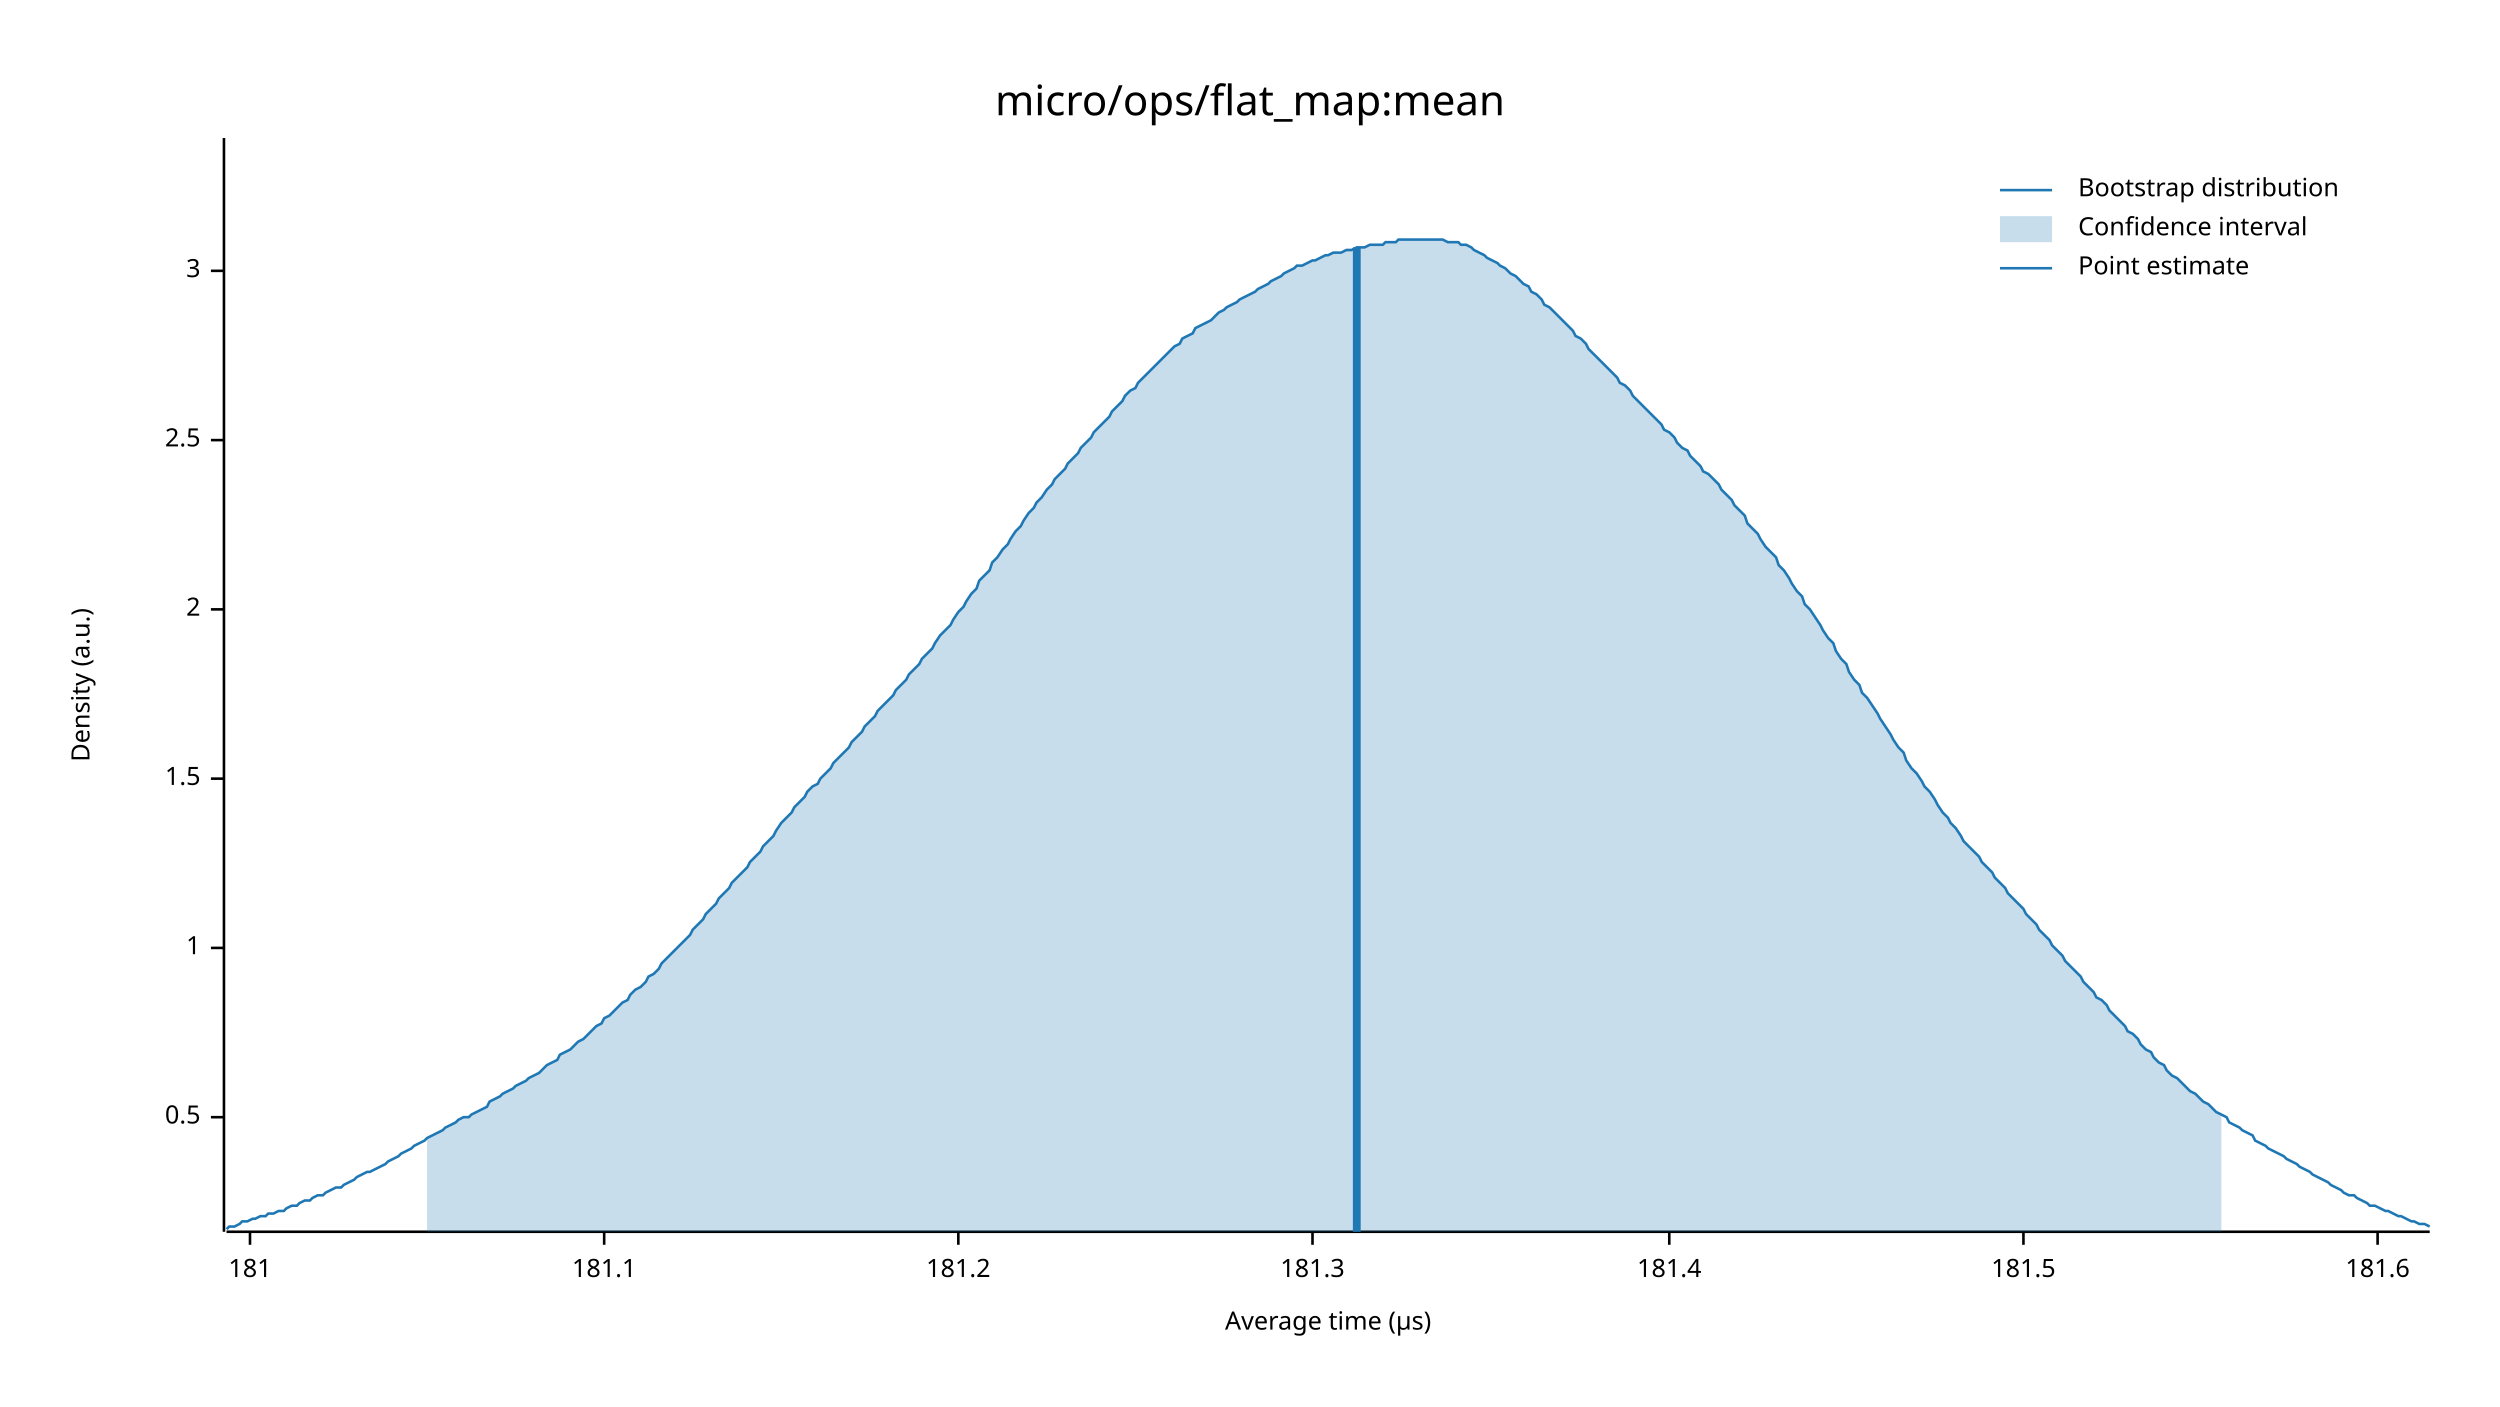
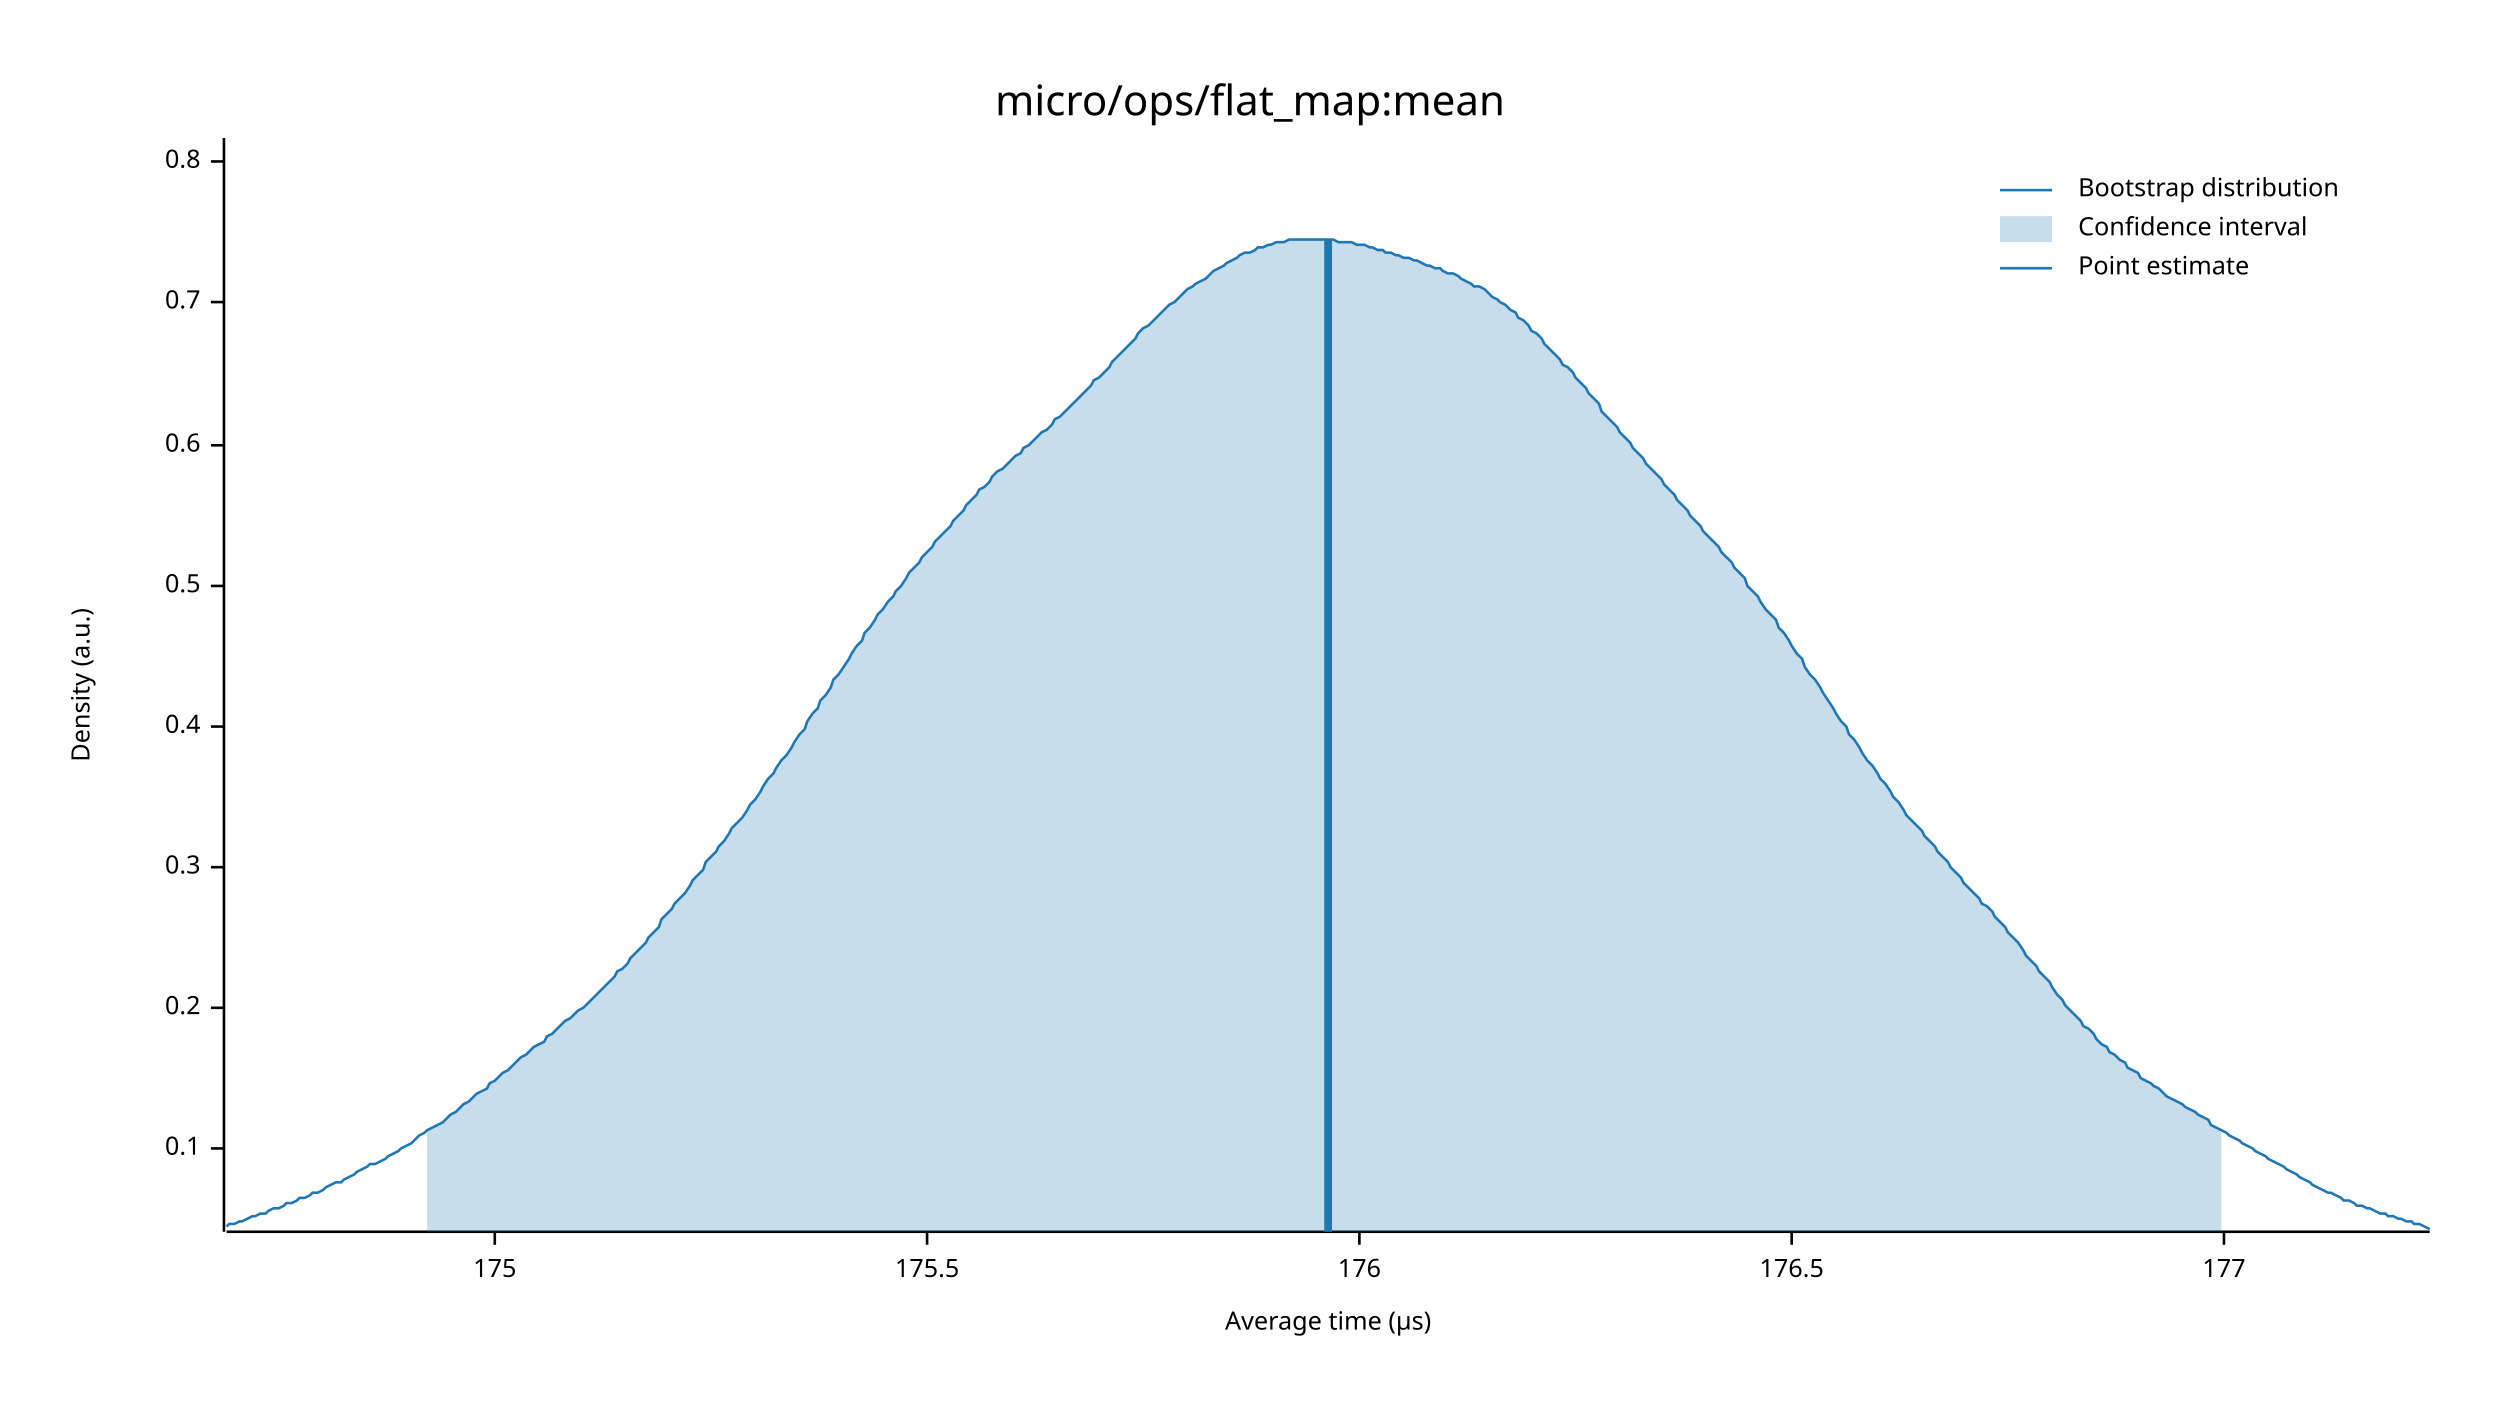
<svg xmlns="http://www.w3.org/2000/svg" width="960" height="540" viewBox="0 0 960 540">
  <text x="480" y="32" dy="0.76em" text-anchor="middle" font-family="sans-serif" font-size="16.129" opacity="1" fill="#000000">
micro/ops/flat_map:mean
</text>
  <text x="27" y="263" dy="0.76em" text-anchor="middle" font-family="sans-serif" font-size="9.677" opacity="1" fill="#000000" transform="rotate(270, 27, 263)">
Density (a.u.)
</text>
  <text x="510" y="513" dy="-0.5ex" text-anchor="middle" font-family="sans-serif" font-size="9.677" opacity="1" fill="#000000">
Average time (µs)
</text>
  <polyline fill="none" opacity="1" stroke="#000000" stroke-width="1" points="86,53 86,473 " />
-   <text x="77" y="429" dy="0.5ex" text-anchor="end" font-family="sans-serif" font-size="9.677" opacity="1" fill="#000000">
+   <text x="77" y="441" dy="0.5ex" text-anchor="end" font-family="sans-serif" font-size="9.677" opacity="1" fill="#000000">
+ 0.1
+ </text>
+   <polyline fill="none" opacity="1" stroke="#000000" stroke-width="1" points="81,441 86,441 " />
+   <text x="77" y="387" dy="0.5ex" text-anchor="end" font-family="sans-serif" font-size="9.677" opacity="1" fill="#000000">
+ 0.2
+ </text>
+   <polyline fill="none" opacity="1" stroke="#000000" stroke-width="1" points="81,387 86,387 " />
+   <text x="77" y="333" dy="0.5ex" text-anchor="end" font-family="sans-serif" font-size="9.677" opacity="1" fill="#000000">
+ 0.3
+ </text>
+   <polyline fill="none" opacity="1" stroke="#000000" stroke-width="1" points="81,333 86,333 " />
+   <text x="77" y="279" dy="0.5ex" text-anchor="end" font-family="sans-serif" font-size="9.677" opacity="1" fill="#000000">
+ 0.4
+ </text>
+   <polyline fill="none" opacity="1" stroke="#000000" stroke-width="1" points="81,279 86,279 " />
+   <text x="77" y="225" dy="0.5ex" text-anchor="end" font-family="sans-serif" font-size="9.677" opacity="1" fill="#000000">
0.5
</text>
-   <polyline fill="none" opacity="1" stroke="#000000" stroke-width="1" points="81,429 86,429 " />
-   <text x="77" y="364" dy="0.5ex" text-anchor="end" font-family="sans-serif" font-size="9.677" opacity="1" fill="#000000">
- 1
+   <polyline fill="none" opacity="1" stroke="#000000" stroke-width="1" points="81,225 86,225 " />
+   <text x="77" y="171" dy="0.5ex" text-anchor="end" font-family="sans-serif" font-size="9.677" opacity="1" fill="#000000">
+ 0.6
</text>
-   <polyline fill="none" opacity="1" stroke="#000000" stroke-width="1" points="81,364 86,364 " />
-   <text x="77" y="299" dy="0.5ex" text-anchor="end" font-family="sans-serif" font-size="9.677" opacity="1" fill="#000000">
- 1.5
+   <polyline fill="none" opacity="1" stroke="#000000" stroke-width="1" points="81,171 86,171 " />
+   <text x="77" y="116" dy="0.5ex" text-anchor="end" font-family="sans-serif" font-size="9.677" opacity="1" fill="#000000">
+ 0.7
</text>
-   <polyline fill="none" opacity="1" stroke="#000000" stroke-width="1" points="81,299 86,299 " />
-   <text x="77" y="234" dy="0.5ex" text-anchor="end" font-family="sans-serif" font-size="9.677" opacity="1" fill="#000000">
- 2
+   <polyline fill="none" opacity="1" stroke="#000000" stroke-width="1" points="81,116 86,116 " />
+   <text x="77" y="62" dy="0.5ex" text-anchor="end" font-family="sans-serif" font-size="9.677" opacity="1" fill="#000000">
+ 0.8
</text>
-   <polyline fill="none" opacity="1" stroke="#000000" stroke-width="1" points="81,234 86,234 " />
-   <text x="77" y="169" dy="0.5ex" text-anchor="end" font-family="sans-serif" font-size="9.677" opacity="1" fill="#000000">
- 2.5
+   <polyline fill="none" opacity="1" stroke="#000000" stroke-width="1" points="81,62 86,62 " />
+   <polyline fill="none" opacity="1" stroke="#000000" stroke-width="1" points="87,473 933,473 " />
+   <text x="190" y="483" dy="0.76em" text-anchor="middle" font-family="sans-serif" font-size="9.677" opacity="1" fill="#000000">
+ 175
</text>
-   <polyline fill="none" opacity="1" stroke="#000000" stroke-width="1" points="81,169 86,169 " />
-   <text x="77" y="104" dy="0.5ex" text-anchor="end" font-family="sans-serif" font-size="9.677" opacity="1" fill="#000000">
- 3
+   <polyline fill="none" opacity="1" stroke="#000000" stroke-width="1" points="190,473 190,478 " />
+   <text x="356" y="483" dy="0.76em" text-anchor="middle" font-family="sans-serif" font-size="9.677" opacity="1" fill="#000000">
+ 175.5
</text>
-   <polyline fill="none" opacity="1" stroke="#000000" stroke-width="1" points="81,104 86,104 " />
-   <polyline fill="none" opacity="1" stroke="#000000" stroke-width="1" points="87,473 933,473 " />
-   <text x="96" y="483" dy="0.76em" text-anchor="middle" font-family="sans-serif" font-size="9.677" opacity="1" fill="#000000">
- 181
+   <polyline fill="none" opacity="1" stroke="#000000" stroke-width="1" points="356,473 356,478 " />
+   <text x="522" y="483" dy="0.76em" text-anchor="middle" font-family="sans-serif" font-size="9.677" opacity="1" fill="#000000">
+ 176
</text>
-   <polyline fill="none" opacity="1" stroke="#000000" stroke-width="1" points="96,473 96,478 " />
-   <text x="232" y="483" dy="0.76em" text-anchor="middle" font-family="sans-serif" font-size="9.677" opacity="1" fill="#000000">
- 181.1
+   <polyline fill="none" opacity="1" stroke="#000000" stroke-width="1" points="522,473 522,478 " />
+   <text x="688" y="483" dy="0.76em" text-anchor="middle" font-family="sans-serif" font-size="9.677" opacity="1" fill="#000000">
+ 176.5
</text>
-   <polyline fill="none" opacity="1" stroke="#000000" stroke-width="1" points="232,473 232,478 " />
-   <text x="368" y="483" dy="0.76em" text-anchor="middle" font-family="sans-serif" font-size="9.677" opacity="1" fill="#000000">
- 181.2
+   <polyline fill="none" opacity="1" stroke="#000000" stroke-width="1" points="688,473 688,478 " />
+   <text x="854" y="483" dy="0.76em" text-anchor="middle" font-family="sans-serif" font-size="9.677" opacity="1" fill="#000000">
+ 177
</text>
-   <polyline fill="none" opacity="1" stroke="#000000" stroke-width="1" points="368,473 368,478 " />
-   <text x="504" y="483" dy="0.76em" text-anchor="middle" font-family="sans-serif" font-size="9.677" opacity="1" fill="#000000">
- 181.3
- </text>
-   <polyline fill="none" opacity="1" stroke="#000000" stroke-width="1" points="504,473 504,478 " />
-   <text x="641" y="483" dy="0.76em" text-anchor="middle" font-family="sans-serif" font-size="9.677" opacity="1" fill="#000000">
- 181.4
- </text>
-   <polyline fill="none" opacity="1" stroke="#000000" stroke-width="1" points="641,473 641,478 " />
-   <text x="777" y="483" dy="0.76em" text-anchor="middle" font-family="sans-serif" font-size="9.677" opacity="1" fill="#000000">
- 181.5
- </text>
-   <polyline fill="none" opacity="1" stroke="#000000" stroke-width="1" points="777,473 777,478 " />
-   <text x="913" y="483" dy="0.76em" text-anchor="middle" font-family="sans-serif" font-size="9.677" opacity="1" fill="#000000">
- 181.6
- </text>
-   <polyline fill="none" opacity="1" stroke="#000000" stroke-width="1" points="913,473 913,478 " />
-   <polyline fill="none" opacity="1" stroke="#1F78B4" stroke-width="1" points="87,472 88,471 90,471 92,470 93,469 95,469 97,468 98,468 100,467 102,467 103,466 105,466 107,465 109,465 110,464 112,463 114,463 115,462 117,461 119,461 120,460 122,459 124,459 125,458 127,457 129,456 131,456 132,455 134,454 136,453 137,452 139,451 141,450 142,450 144,449 146,448 148,447 149,446 151,445 153,444 154,443 156,442 158,441 159,440 161,439 163,438 164,437 166,436 168,435 170,434 171,433 173,432 175,431 176,430 178,429 180,429 181,428 183,427 185,426 187,425 188,423 190,422 192,421 193,420 195,419 197,418 198,417 200,416 202,415 203,414 205,413 207,412 209,410 210,409 212,408 214,407 215,405 217,404 219,403 220,402 222,400 224,399 226,397 227,396 229,394 231,393 232,391 234,390 236,388 237,387 239,385 241,384 242,382 244,380 246,379 248,377 249,375 251,374 253,372 254,370 256,368 258,366 259,365 261,363 263,361 265,359 266,357 268,355 270,353 271,351 273,349 275,347 276,345 278,343 280,341 281,339 283,337 285,335 287,333 288,331 290,329 292,327 293,325 295,323 297,321 298,319 300,316 302,314 304,312 305,310 307,308 309,306 310,304 312,302 314,301 315,299 317,297 319,295 320,293 322,291 324,289 326,287 327,285 329,283 331,281 332,279 334,277 336,275 337,273 339,271 341,269 343,267 344,265 346,263 348,261 349,259 351,257 353,255 354,253 356,251 358,249 359,247 361,244 363,242 365,240 366,238 368,235 370,233 371,231 373,228 375,226 376,223 378,221 380,219 381,216 383,214 385,211 387,209 388,207 390,204 392,202 393,200 395,197 397,195 398,193 400,191 402,188 404,186 405,184 407,182 409,180 410,178 412,176 414,174 415,172 417,170 419,168 420,166 422,164 424,162 426,160 427,158 429,156 431,154 432,152 434,150 436,149 437,147 439,145 441,143 443,141 444,140 446,138 448,136 449,135 451,133 453,132 454,130 456,129 458,128 459,126 461,125 463,124 465,123 466,122 468,120 470,119 471,118 473,117 475,116 476,115 478,114 480,113 482,112 483,111 485,110 487,109 488,108 490,107 492,106 493,105 495,104 497,103 498,102 500,102 502,101 504,100 505,100 507,99 509,98 510,98 512,97 514,97 515,97 517,96 519,96 521,95 522,95 524,95 526,94 527,94 529,94 531,94 532,93 534,93 536,93 537,92 539,92 541,92 543,92 544,92 546,92 548,92 549,92 551,92 553,92 554,92 556,93 558,93 560,93 561,94 563,94 565,95 566,96 568,97 570,98 571,99 573,100 575,101 576,102 578,103 580,105 582,106 583,107 585,109 587,110 588,112 590,113 592,115 593,117 595,118 597,120 599,122 600,123 602,125 604,127 605,129 607,130 609,132 610,134 612,136 614,138 615,139 617,141 619,143 621,145 622,147 624,148 626,150 627,152 629,154 631,156 632,157 634,159 636,161 638,163 639,165 641,166 643,168 644,170 646,172 648,173 649,175 651,177 653,179 654,181 656,182 658,184 660,186 661,188 663,190 665,192 666,194 668,196 670,198 671,201 673,203 675,205 676,207 678,210 680,212 682,214 683,217 685,219 687,222 688,224 690,227 692,229 693,232 695,234 697,237 699,240 700,242 702,245 704,247 705,250 707,253 709,255 710,258 712,261 714,263 715,266 717,268 719,271 721,274 722,276 724,279 726,282 727,284 729,287 731,289 732,292 734,295 736,297 738,300 739,302 741,304 743,307 744,309 746,312 748,314 749,316 751,318 753,321 754,323 756,325 758,327 760,329 761,331 763,333 765,335 766,337 768,339 770,341 771,343 773,345 775,347 777,349 778,351 780,353 782,355 783,357 785,359 787,361 788,363 790,365 792,367 793,369 795,371 797,373 799,375 800,377 802,379 804,381 805,383 807,384 809,386 810,388 812,390 814,392 816,394 817,396 819,397 821,399 822,401 824,403 826,404 827,406 829,408 831,409 832,411 834,413 836,414 838,416 839,417 841,419 843,420 844,421 846,423 848,424 849,425 851,427 853,428 855,429 856,431 858,432 860,433 861,434 863,435 865,436 866,438 868,439 870,440 871,441 873,442 875,443 877,444 878,445 880,446 882,447 883,448 885,449 887,450 888,451 890,452 892,453 894,454 895,455 897,456 899,457 900,458 902,459 904,459 905,460 907,461 909,462 910,463 912,463 914,464 916,465 917,465 919,466 921,467 922,467 924,468 926,469 927,469 929,470 931,470 933,471 " />
-   <polygon opacity="0.25" fill="#1F78B4" points="164,437 166,436 168,435 170,434 171,433 173,432 175,431 176,430 178,429 180,429 181,428 183,427 185,426 187,425 188,423 190,422 192,421 193,420 195,419 197,418 198,417 200,416 202,415 203,414 205,413 207,412 209,410 210,409 212,408 214,407 215,405 217,404 219,403 220,402 222,400 224,399 226,397 227,396 229,394 231,393 232,391 234,390 236,388 237,387 239,385 241,384 242,382 244,380 246,379 248,377 249,375 251,374 253,372 254,370 256,368 258,366 259,365 261,363 263,361 265,359 266,357 268,355 270,353 271,351 273,349 275,347 276,345 278,343 280,341 281,339 283,337 285,335 287,333 288,331 290,329 292,327 293,325 295,323 297,321 298,319 300,316 302,314 304,312 305,310 307,308 309,306 310,304 312,302 314,301 315,299 317,297 319,295 320,293 322,291 324,289 326,287 327,285 329,283 331,281 332,279 334,277 336,275 337,273 339,271 341,269 343,267 344,265 346,263 348,261 349,259 351,257 353,255 354,253 356,251 358,249 359,247 361,244 363,242 365,240 366,238 368,235 370,233 371,231 373,228 375,226 376,223 378,221 380,219 381,216 383,214 385,211 387,209 388,207 390,204 392,202 393,200 395,197 397,195 398,193 400,191 402,188 404,186 405,184 407,182 409,180 410,178 412,176 414,174 415,172 417,170 419,168 420,166 422,164 424,162 426,160 427,158 429,156 431,154 432,152 434,150 436,149 437,147 439,145 441,143 443,141 444,140 446,138 448,136 449,135 451,133 453,132 454,130 456,129 458,128 459,126 461,125 463,124 465,123 466,122 468,120 470,119 471,118 473,117 475,116 476,115 478,114 480,113 482,112 483,111 485,110 487,109 488,108 490,107 492,106 493,105 495,104 497,103 498,102 500,102 502,101 504,100 505,100 507,99 509,98 510,98 512,97 514,97 515,97 517,96 519,96 521,95 522,95 524,95 526,94 527,94 529,94 531,94 532,93 534,93 536,93 537,92 539,92 541,92 543,92 544,92 546,92 548,92 549,92 551,92 553,92 554,92 556,93 558,93 560,93 561,94 563,94 565,95 566,96 568,97 570,98 571,99 573,100 575,101 576,102 578,103 580,105 582,106 583,107 585,109 587,110 588,112 590,113 592,115 593,117 595,118 597,120 599,122 600,123 602,125 604,127 605,129 607,130 609,132 610,134 612,136 614,138 615,139 617,141 619,143 621,145 622,147 624,148 626,150 627,152 629,154 631,156 632,157 634,159 636,161 638,163 639,165 641,166 643,168 644,170 646,172 648,173 649,175 651,177 653,179 654,181 656,182 658,184 660,186 661,188 663,190 665,192 666,194 668,196 670,198 671,201 673,203 675,205 676,207 678,210 680,212 682,214 683,217 685,219 687,222 688,224 690,227 692,229 693,232 695,234 697,237 699,240 700,242 702,245 704,247 705,250 707,253 709,255 710,258 712,261 714,263 715,266 717,268 719,271 721,274 722,276 724,279 726,282 727,284 729,287 731,289 732,292 734,295 736,297 738,300 739,302 741,304 743,307 744,309 746,312 748,314 749,316 751,318 753,321 754,323 756,325 758,327 760,329 761,331 763,333 765,335 766,337 768,339 770,341 771,343 773,345 775,347 777,349 778,351 780,353 782,355 783,357 785,359 787,361 788,363 790,365 792,367 793,369 795,371 797,373 799,375 800,377 802,379 804,381 805,383 807,384 809,386 810,388 812,390 814,392 816,394 817,396 819,397 821,399 822,401 824,403 826,404 827,406 829,408 831,409 832,411 834,413 836,414 838,416 839,417 841,419 843,420 844,421 846,423 848,424 849,425 851,427 853,428 853,473 164,473 " />
-   <polyline fill="none" opacity="1" stroke="#1F78B4" stroke-width="3" points="521,473 521,95 " />
+   <polyline fill="none" opacity="1" stroke="#000000" stroke-width="1" points="854,473 854,478 " />
+   <polyline fill="none" opacity="1" stroke="#1F78B4" stroke-width="1" points="87,471 88,470 90,470 92,469 93,469 95,468 97,467 98,467 100,466 102,466 103,465 105,464 107,464 109,463 110,462 112,462 114,461 115,460 117,460 119,459 120,458 122,458 124,457 125,456 127,455 129,454 131,454 132,453 134,452 136,451 137,450 139,449 141,448 142,447 144,447 146,446 148,445 149,444 151,443 153,442 154,441 156,440 158,439 159,438 161,436 163,435 164,434 166,433 168,432 170,431 171,430 173,428 175,427 176,426 178,424 180,423 181,422 183,420 185,419 187,418 188,416 190,415 192,413 193,412 195,411 197,409 198,408 200,406 202,405 203,404 205,402 207,401 209,400 210,398 212,397 214,395 215,394 217,392 219,391 220,390 222,388 224,387 226,385 227,384 229,382 231,380 232,379 234,377 236,375 237,373 239,372 241,370 242,368 244,366 246,364 248,362 249,360 251,358 253,356 254,353 256,351 258,349 259,347 261,345 263,343 265,340 266,338 268,336 270,334 271,331 273,329 275,327 276,325 278,323 280,320 281,318 283,316 285,314 287,311 288,309 290,307 292,304 293,302 295,299 297,297 298,295 300,292 302,290 304,287 305,285 307,282 309,280 310,277 312,274 314,272 315,269 317,267 319,264 320,261 322,259 324,256 326,253 327,251 329,248 331,246 332,243 334,241 336,238 337,236 339,234 341,231 343,229 344,227 346,225 348,222 349,220 351,218 353,216 354,214 356,212 358,210 359,208 361,206 363,204 365,202 366,200 368,198 370,196 371,194 373,192 375,190 376,188 378,187 380,185 381,183 383,181 385,180 387,178 388,177 390,175 392,174 393,172 395,171 397,169 398,168 400,166 402,165 404,163 405,161 407,160 409,158 410,157 412,155 414,153 415,152 417,150 419,148 420,146 422,145 424,143 426,141 427,139 429,137 431,135 432,134 434,132 436,130 437,128 439,126 441,125 443,123 444,122 446,120 448,118 449,117 451,116 453,114 454,113 456,111 458,110 459,109 461,108 463,107 465,105 466,104 468,103 470,102 471,101 473,100 475,99 476,98 478,97 480,97 482,96 483,95 485,95 487,94 488,94 490,93 492,93 493,93 495,92 497,92 498,92 500,92 502,92 504,92 505,92 507,92 509,92 510,92 512,92 514,93 515,93 517,93 519,93 521,94 522,94 524,94 526,95 527,95 529,96 531,96 532,97 534,97 536,98 537,98 539,99 541,99 543,100 544,100 546,101 548,102 549,102 551,103 553,103 554,104 556,105 558,105 560,106 561,107 563,108 565,109 566,110 568,110 570,111 571,112 573,114 575,115 576,116 578,117 580,119 582,120 583,122 585,123 587,125 588,127 590,128 592,130 593,132 595,134 597,136 599,138 600,140 602,141 604,143 605,145 607,147 609,149 610,151 612,153 614,155 615,158 617,160 619,162 621,164 622,166 624,168 626,170 627,172 629,174 631,176 632,178 634,180 636,182 638,184 639,186 641,188 643,190 644,192 646,194 648,196 649,198 651,200 653,202 654,204 656,206 658,208 660,210 661,212 663,214 665,216 666,218 668,220 670,222 671,225 673,227 675,229 676,231 678,234 680,236 682,238 683,241 685,243 687,246 688,248 690,251 692,253 693,256 695,259 697,261 699,264 700,266 702,269 704,272 705,274 707,277 709,279 710,282 712,284 714,287 715,289 717,292 719,294 721,297 722,299 724,301 726,304 727,306 729,308 731,311 732,313 734,315 736,317 738,319 739,321 741,323 743,325 744,327 746,329 748,331 749,333 751,335 753,337 754,339 756,341 758,343 760,345 761,347 763,348 765,350 766,352 768,354 770,356 771,358 773,360 775,362 777,365 778,367 780,369 782,371 783,373 785,375 787,377 788,379 790,382 792,384 793,386 795,388 797,390 799,392 800,394 802,395 804,397 805,399 807,401 809,402 810,404 812,405 814,407 816,408 817,410 819,411 821,412 822,414 824,415 826,416 827,417 829,418 831,420 832,421 834,422 836,423 838,424 839,425 841,426 843,427 844,428 846,429 848,430 849,432 851,433 853,434 855,435 856,436 858,437 860,438 861,439 863,440 865,441 866,442 868,443 870,444 871,445 873,446 875,447 877,448 878,449 880,450 882,451 883,452 885,453 887,454 888,455 890,456 892,457 894,458 895,458 897,459 899,460 900,461 902,461 904,462 905,463 907,463 909,464 910,464 912,465 914,466 916,466 917,467 919,467 921,468 922,468 924,469 926,469 927,470 929,470 931,471 933,472 " />
+   <polygon opacity="0.25" fill="#1F78B4" points="164,434 166,433 168,432 170,431 171,430 173,428 175,427 176,426 178,424 180,423 181,422 183,420 185,419 187,418 188,416 190,415 192,413 193,412 195,411 197,409 198,408 200,406 202,405 203,404 205,402 207,401 209,400 210,398 212,397 214,395 215,394 217,392 219,391 220,390 222,388 224,387 226,385 227,384 229,382 231,380 232,379 234,377 236,375 237,373 239,372 241,370 242,368 244,366 246,364 248,362 249,360 251,358 253,356 254,353 256,351 258,349 259,347 261,345 263,343 265,340 266,338 268,336 270,334 271,331 273,329 275,327 276,325 278,323 280,320 281,318 283,316 285,314 287,311 288,309 290,307 292,304 293,302 295,299 297,297 298,295 300,292 302,290 304,287 305,285 307,282 309,280 310,277 312,274 314,272 315,269 317,267 319,264 320,261 322,259 324,256 326,253 327,251 329,248 331,246 332,243 334,241 336,238 337,236 339,234 341,231 343,229 344,227 346,225 348,222 349,220 351,218 353,216 354,214 356,212 358,210 359,208 361,206 363,204 365,202 366,200 368,198 370,196 371,194 373,192 375,190 376,188 378,187 380,185 381,183 383,181 385,180 387,178 388,177 390,175 392,174 393,172 395,171 397,169 398,168 400,166 402,165 404,163 405,161 407,160 409,158 410,157 412,155 414,153 415,152 417,150 419,148 420,146 422,145 424,143 426,141 427,139 429,137 431,135 432,134 434,132 436,130 437,128 439,126 441,125 443,123 444,122 446,120 448,118 449,117 451,116 453,114 454,113 456,111 458,110 459,109 461,108 463,107 465,105 466,104 468,103 470,102 471,101 473,100 475,99 476,98 478,97 480,97 482,96 483,95 485,95 487,94 488,94 490,93 492,93 493,93 495,92 497,92 498,92 500,92 502,92 504,92 505,92 507,92 509,92 510,92 512,92 514,93 515,93 517,93 519,93 521,94 522,94 524,94 526,95 527,95 529,96 531,96 532,97 534,97 536,98 537,98 539,99 541,99 543,100 544,100 546,101 548,102 549,102 551,103 553,103 554,104 556,105 558,105 560,106 561,107 563,108 565,109 566,110 568,110 570,111 571,112 573,114 575,115 576,116 578,117 580,119 582,120 583,122 585,123 587,125 588,127 590,128 592,130 593,132 595,134 597,136 599,138 600,140 602,141 604,143 605,145 607,147 609,149 610,151 612,153 614,155 615,158 617,160 619,162 621,164 622,166 624,168 626,170 627,172 629,174 631,176 632,178 634,180 636,182 638,184 639,186 641,188 643,190 644,192 646,194 648,196 649,198 651,200 653,202 654,204 656,206 658,208 660,210 661,212 663,214 665,216 666,218 668,220 670,222 671,225 673,227 675,229 676,231 678,234 680,236 682,238 683,241 685,243 687,246 688,248 690,251 692,253 693,256 695,259 697,261 699,264 700,266 702,269 704,272 705,274 707,277 709,279 710,282 712,284 714,287 715,289 717,292 719,294 721,297 722,299 724,301 726,304 727,306 729,308 731,311 732,313 734,315 736,317 738,319 739,321 741,323 743,325 744,327 746,329 748,331 749,333 751,335 753,337 754,339 756,341 758,343 760,345 761,347 763,348 765,350 766,352 768,354 770,356 771,358 773,360 775,362 777,365 778,367 780,369 782,371 783,373 785,375 787,377 788,379 790,382 792,384 793,386 795,388 797,390 799,392 800,394 802,395 804,397 805,399 807,401 809,402 810,404 812,405 814,407 816,408 817,410 819,411 821,412 822,414 824,415 826,416 827,417 829,418 831,420 832,421 834,422 836,423 838,424 839,425 841,426 843,427 844,428 846,429 848,430 849,432 851,433 853,434 853,473 164,473 " />
+   <polyline fill="none" opacity="1" stroke="#1F78B4" stroke-width="3" points="510,473 510,92 " />
  <text x="798" y="68" dy="0.76em" text-anchor="start" font-family="sans-serif" font-size="9.677" opacity="1" fill="#000000">
Bootstrap distribution
</text>
  <text x="798" y="83" dy="0.76em" text-anchor="start" font-family="sans-serif" font-size="9.677" opacity="1" fill="#000000">
Confidence interval
</text>
  <text x="798" y="98" dy="0.76em" text-anchor="start" font-family="sans-serif" font-size="9.677" opacity="1" fill="#000000">
Point estimate
</text>
  <polyline fill="none" opacity="1" stroke="#1F78B4" stroke-width="1" points="768,73 788,73 " />
  <rect x="768" y="83" width="20" height="10" opacity="0.25" fill="#1F78B4" stroke="none" />
  <polyline fill="none" opacity="1" stroke="#1F78B4" stroke-width="1" points="768,103 788,103 " />
</svg>
